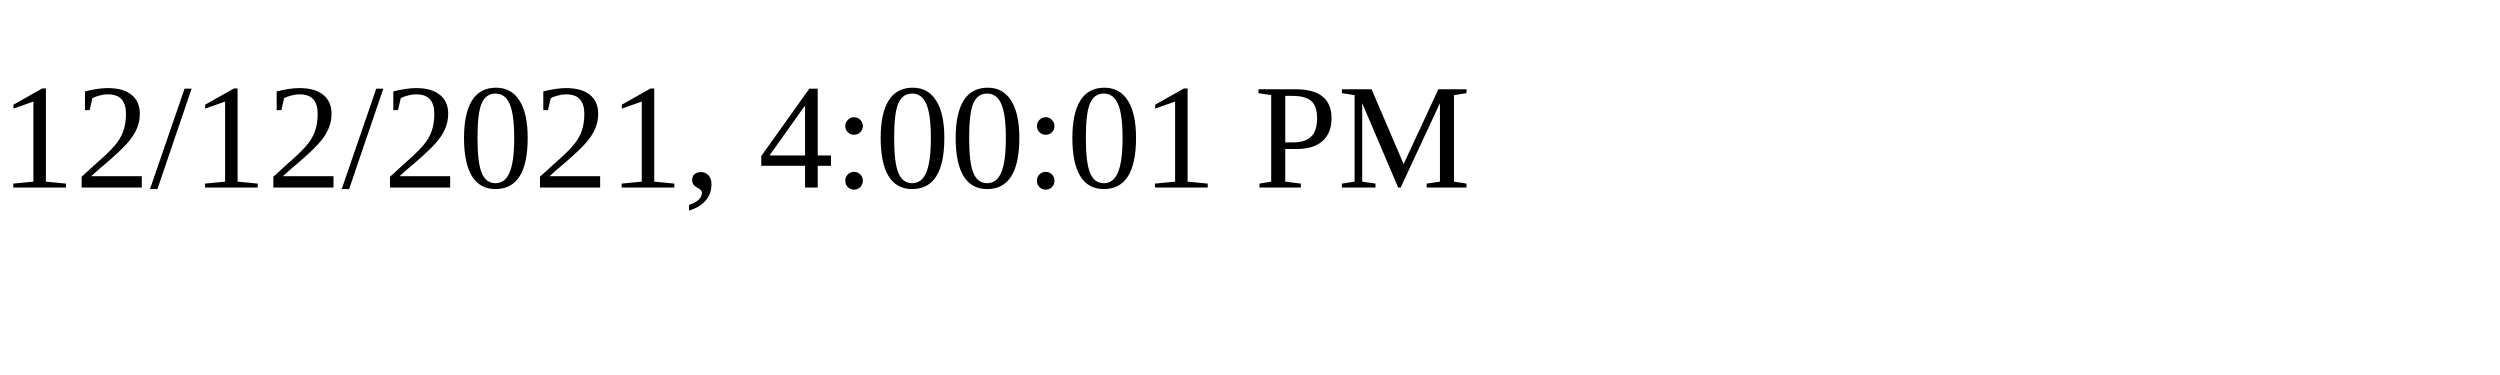
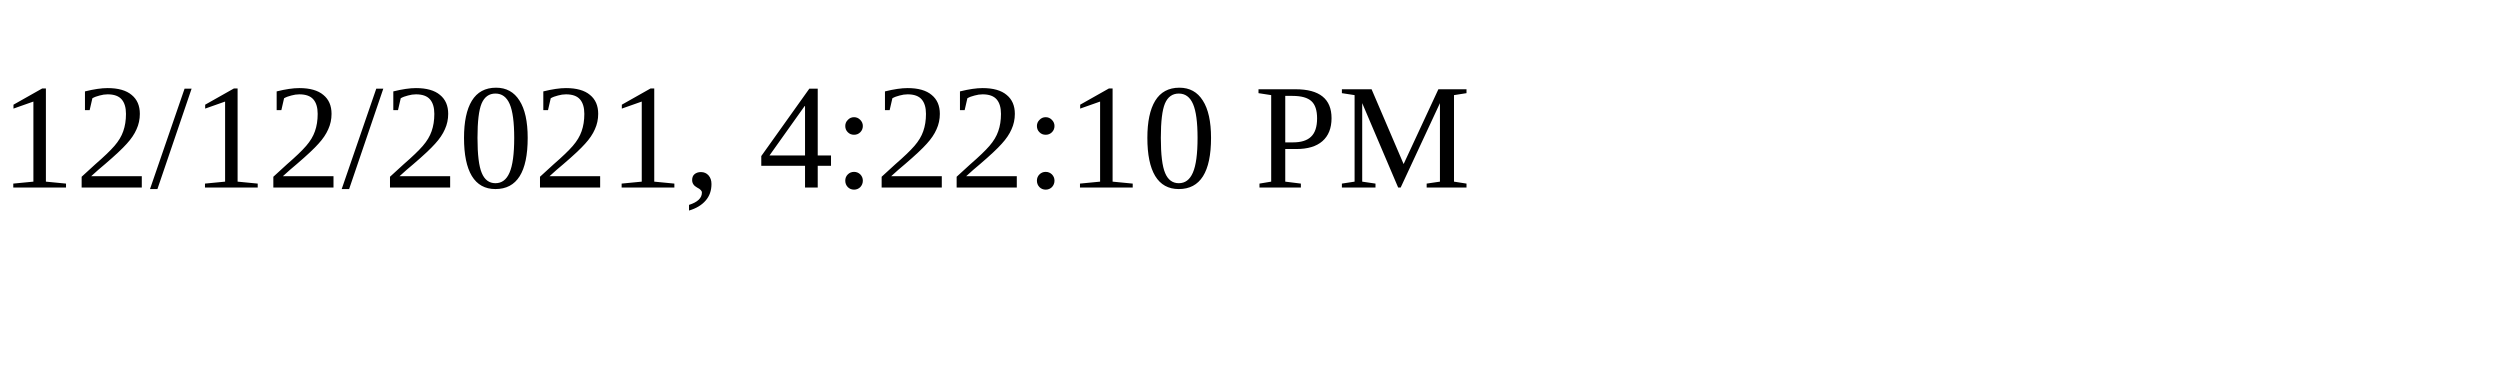
<svg xmlns="http://www.w3.org/2000/svg" height="30" width="200">
-   <text x="0" y="15">12/12/2021, 4:00:01 PM</text>
+   <text x="0" y="15">12/12/2021, 4:22:10 PM</text>
</svg>
